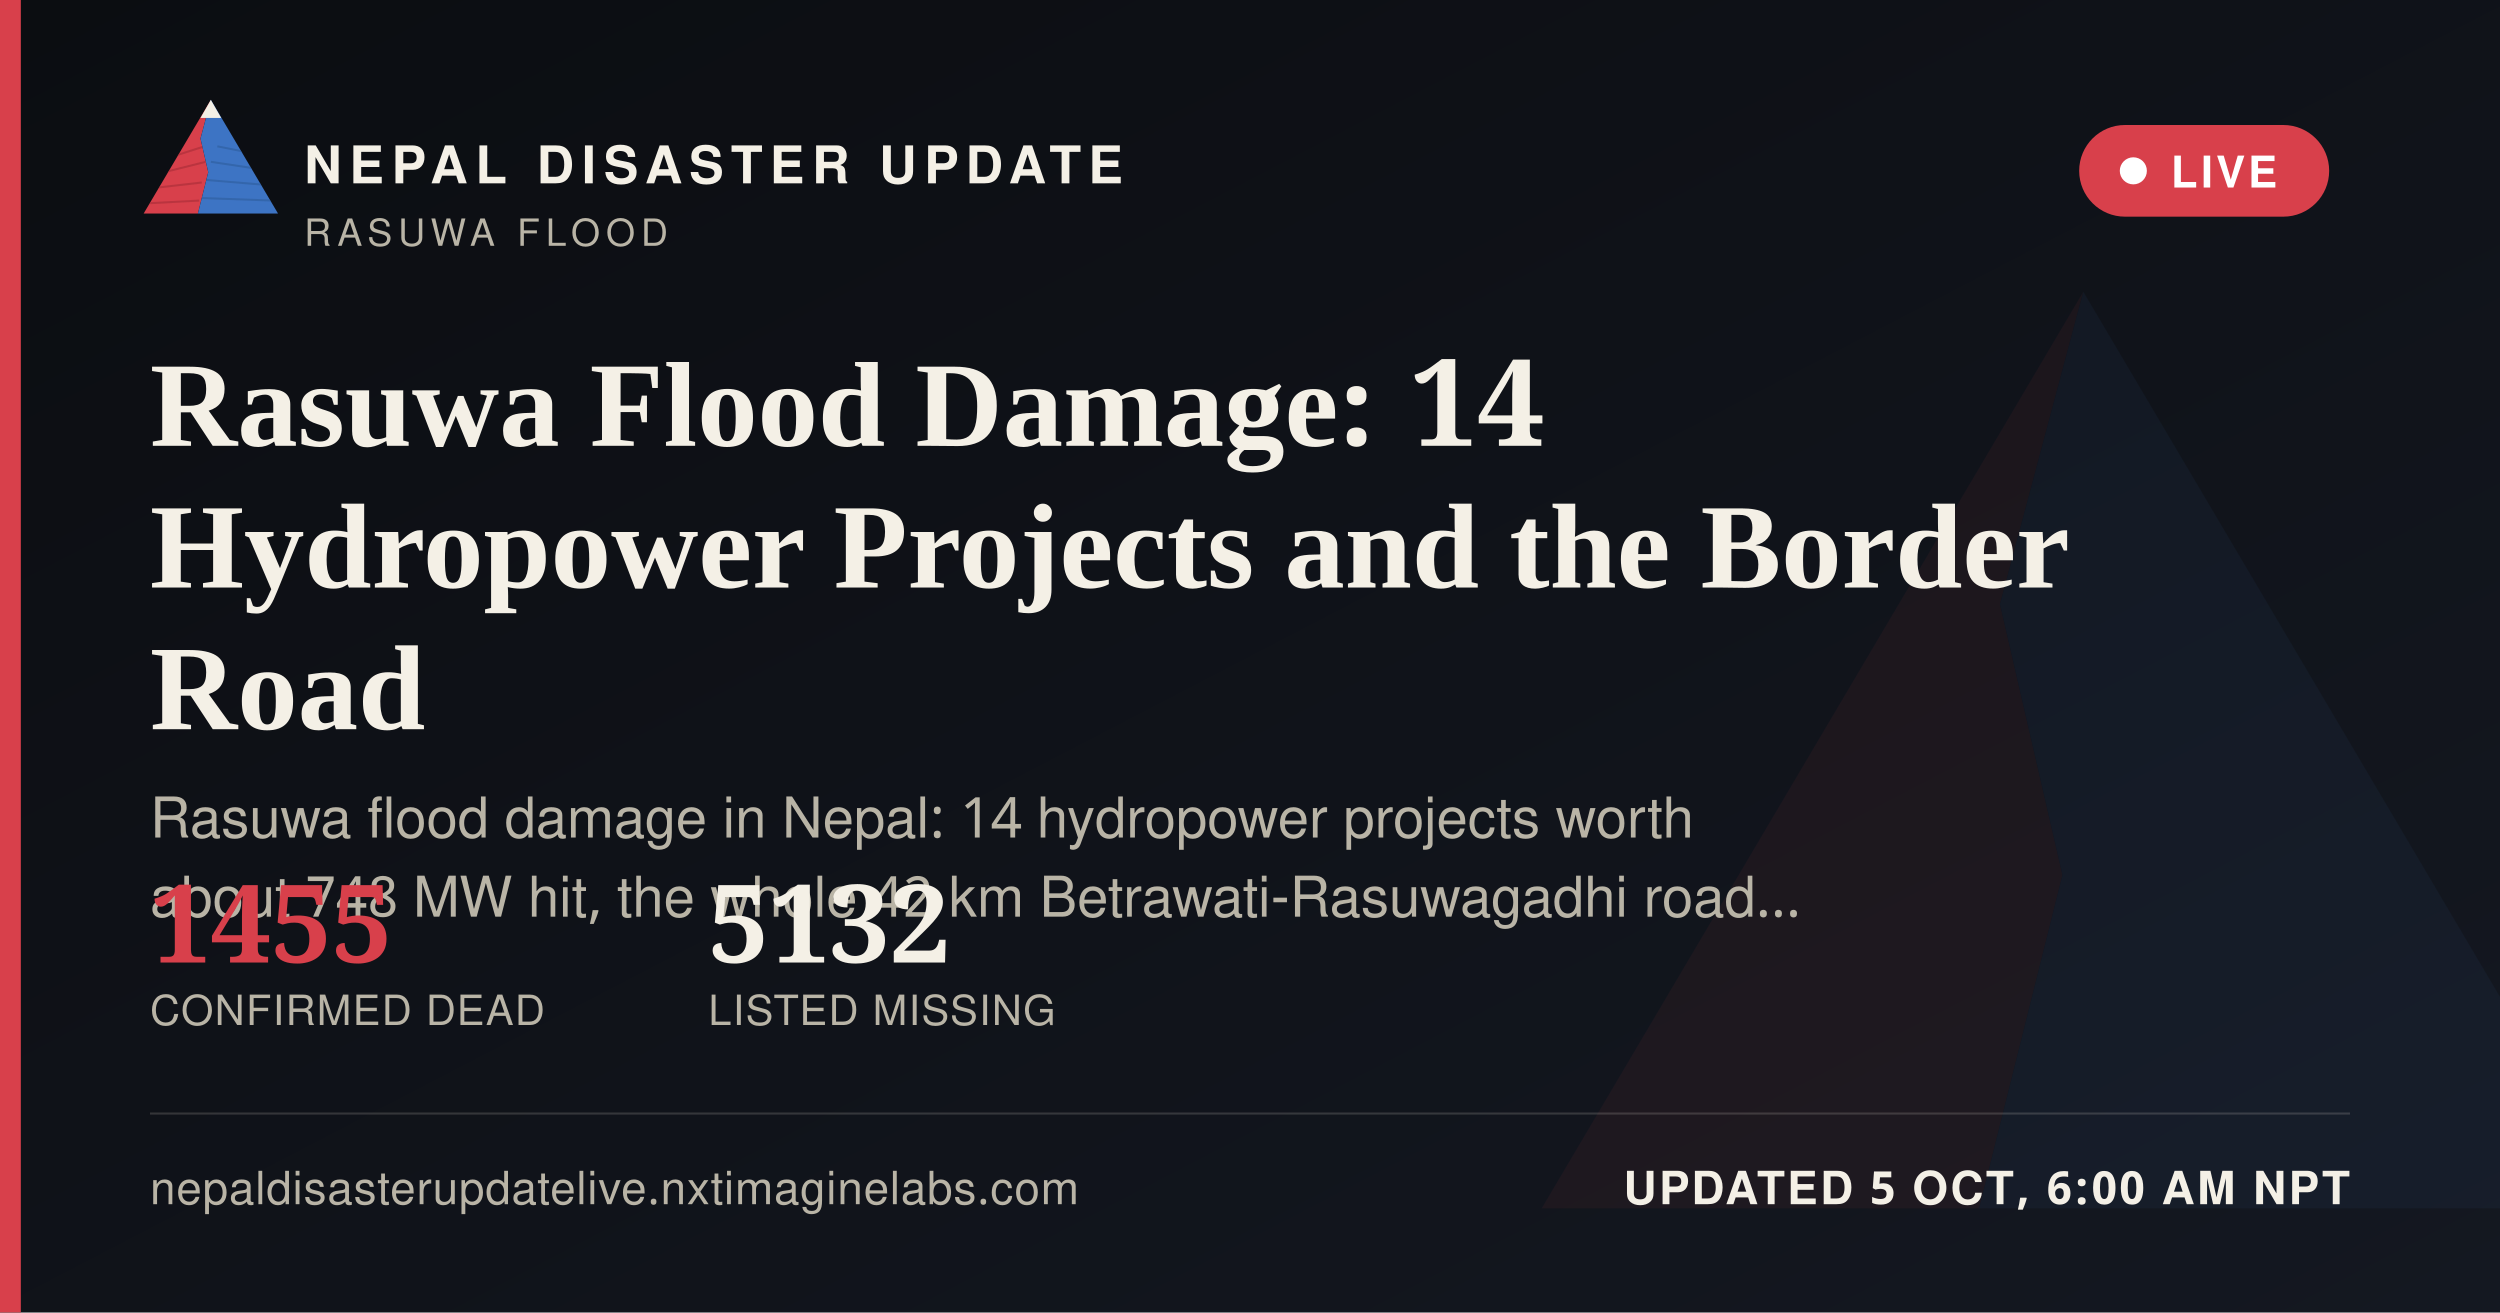
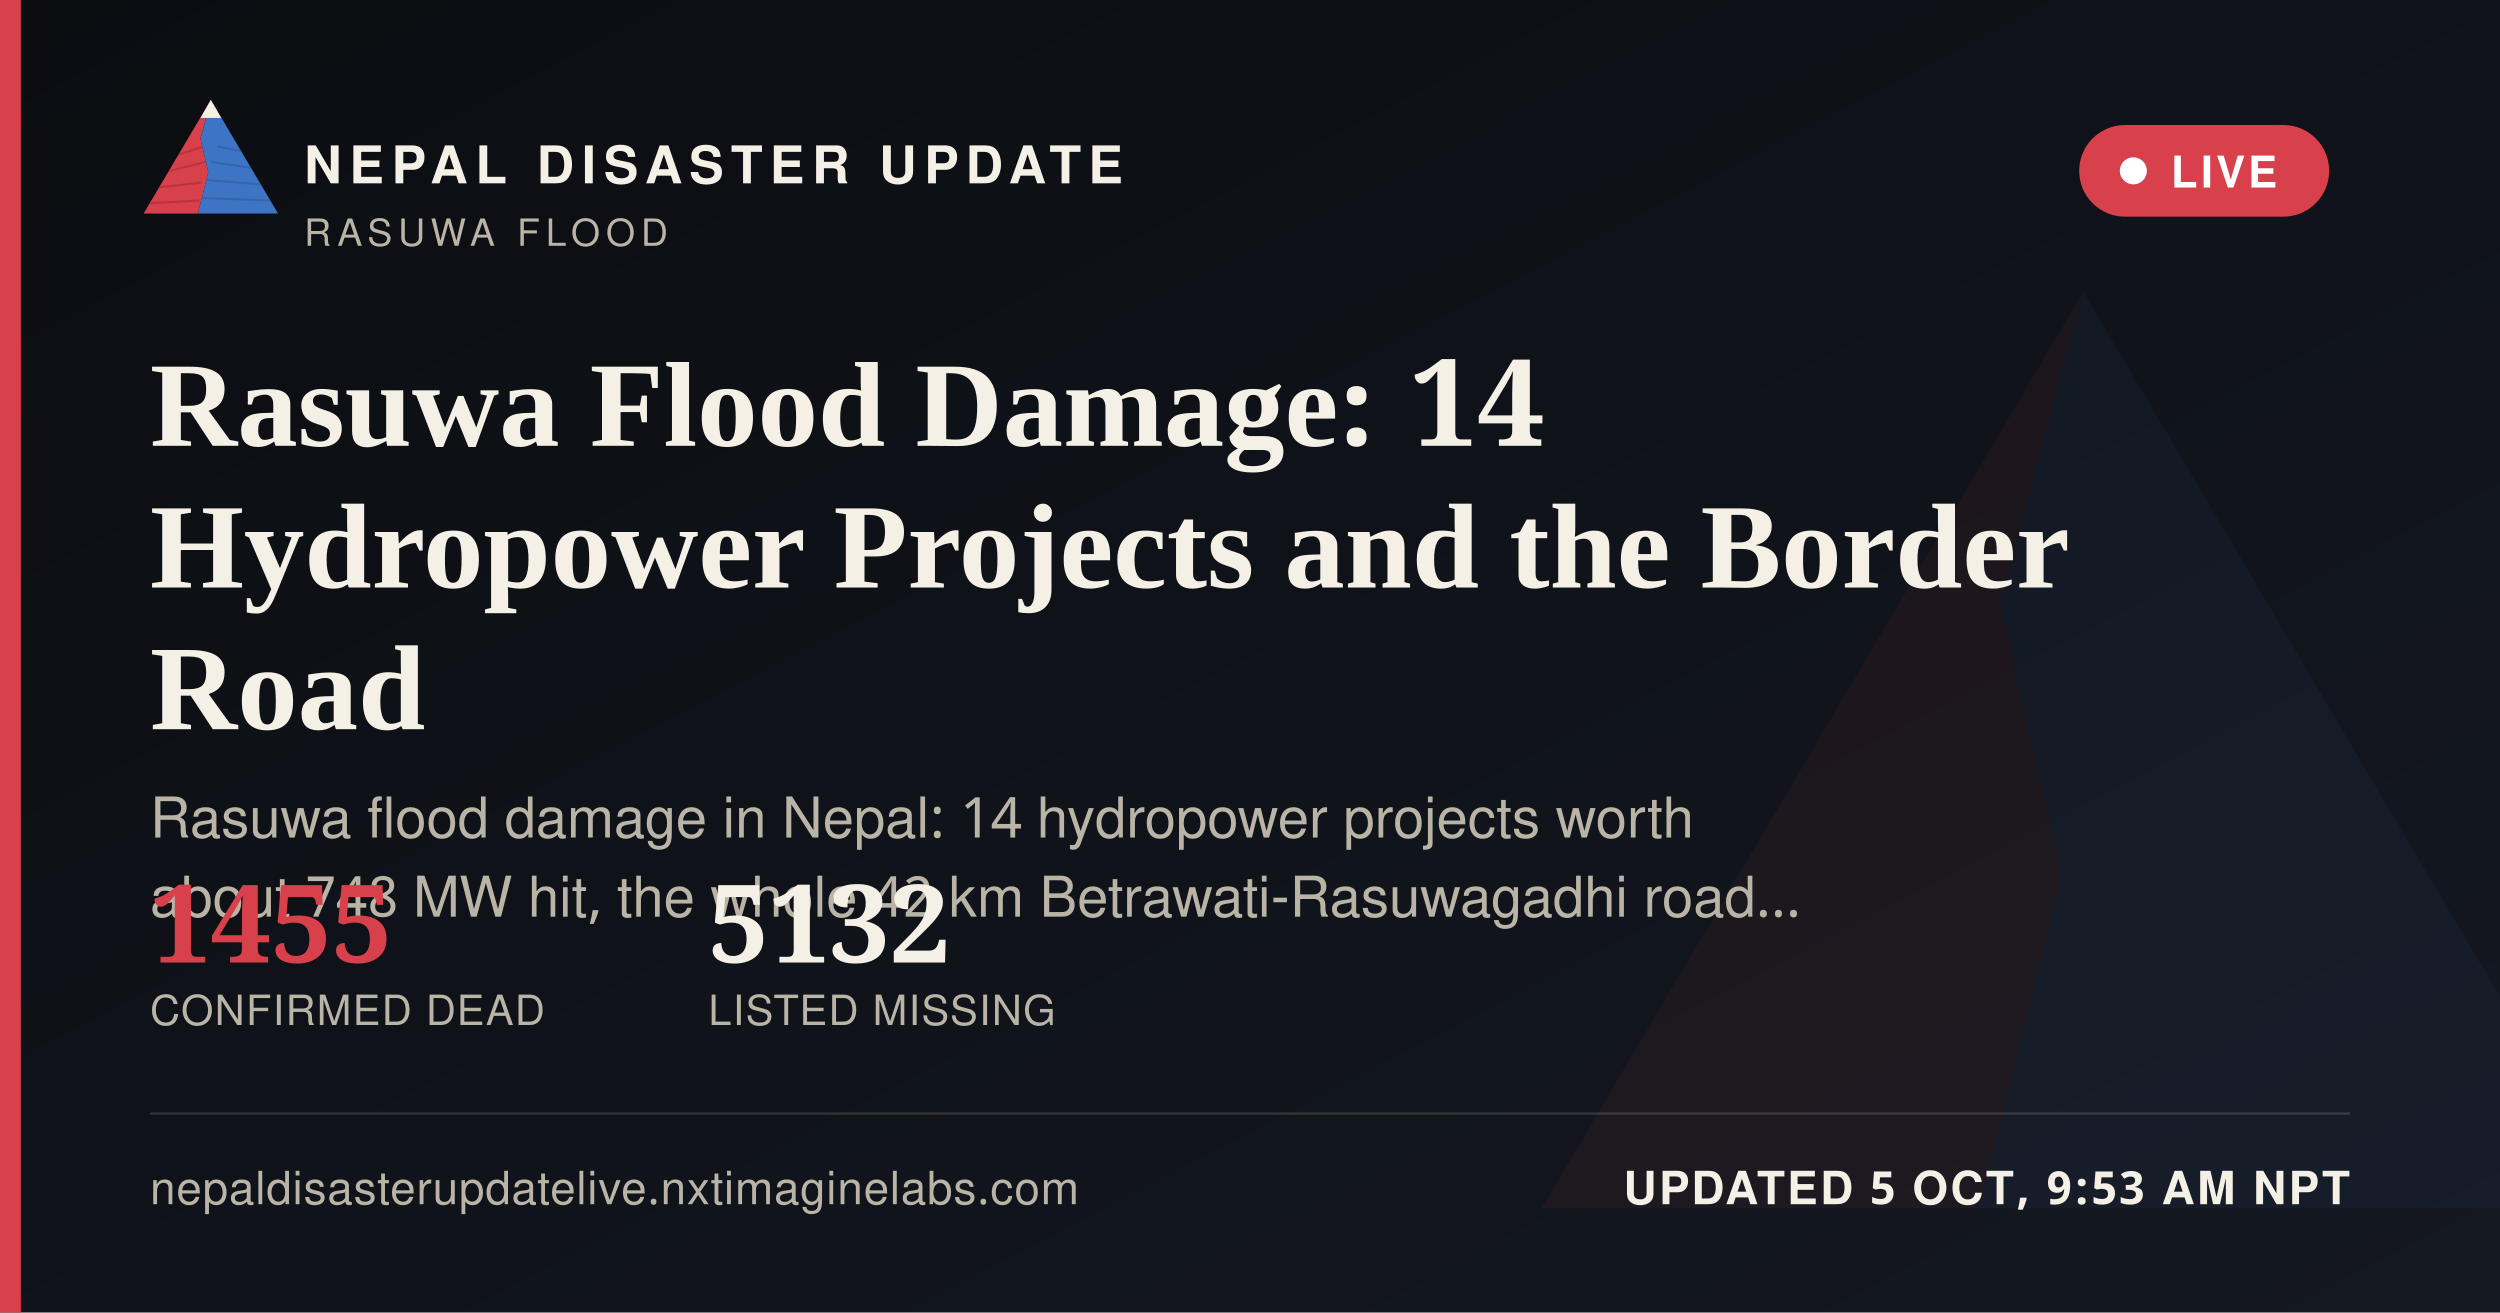
<svg xmlns="http://www.w3.org/2000/svg" width="1200" height="630" viewBox="0 0 1200 630">
  <defs>
    <linearGradient id="ogbg" x1="0" y1="0" x2="1" y2="1">
      <stop offset="0" stop-color="#0B0D11" />
      <stop offset="1" stop-color="#141821" />
    </linearGradient>
  </defs>
  <rect width="1200" height="630" fill="url(#ogbg)" />
  <g transform="translate(700,60) scale(5)" opacity="0.06">
    <polygon points="60,16 52,46 58,72 50,104 8,104" fill="#D8404B" />
    <polygon points="60,16 112,104 50,104 58,72 52,46" fill="#3D74C4" />
  </g>
  <rect x="0" y="0" width="10" height="630" fill="#D8404B" />
  <g transform="translate(64,38) scale(0.62)">
    <g>
      <defs>
        <clipPath id="ogLc">
          <polygon points="60,16 52,46 58,72 50,104 8,104" />
        </clipPath>
        <clipPath id="ogRc">
          <polygon points="60,16 112,104 50,104 58,72 52,46" />
        </clipPath>
      </defs>
      <polygon points="60,16 52,46 58,72 50,104 8,104" fill="#D8404B" />
      <g clip-path="url(#ogLc)" stroke="#A32A34" stroke-width="1.6" fill="none" opacity="0.55">
        <path d="M30,60 L55,52" />
        <path d="M24,72 L56,64" />
        <path d="M18,84 L53,80" />
        <path d="M13,96 L51,94" />
      </g>
      <polygon points="60,16 112,104 50,104 58,72 52,46" fill="#3D74C4" />
      <g clip-path="url(#ogRc)" stroke="#2A5793" stroke-width="1.6" fill="none" opacity="0.5">
        <path d="M65,52 L95,58" />
        <path d="M60,64 L100,70" />
        <path d="M56,78 L104,82" />
        <path d="M52,92 L108,94" />
      </g>
      <polygon points="60,16 52,30 68,30" fill="#F4F0E6" />
    </g>
  </g>
  <text x="146" y="88" font-family="'Public Sans', 'Noto Sans Devanagari', 'Helvetica Neue', Helvetica, Arial, sans-serif" font-size="25" font-weight="800" letter-spacing="3.6" fill="#F4F0E6">NEPAL DISASTER UPDATE</text>
  <text x="146" y="118" font-family="'Public Sans', 'Noto Sans Devanagari', 'Helvetica Neue', Helvetica, Arial, sans-serif" font-size="18" letter-spacing="2.8" fill="#B9B4A6">RASUWA FLOOD</text>
  <g>
    <rect x="998" y="60" width="120" height="44" rx="22" fill="#D8404B" stroke="none" />
    <circle cx="1024" cy="82" r="6.5" fill="#FFFFFF" />
    <text x="1042" y="90" font-family="'Public Sans', 'Noto Sans Devanagari', 'Helvetica Neue', Helvetica, Arial, sans-serif" font-size="21" font-weight="700" letter-spacing="1.6" fill="#FFFFFF">LIVE</text>
  </g>
  <text x="72" y="214" font-family="Newsreader, 'Noto Serif Devanagari', Georgia, 'Times New Roman', serif" font-size="58" font-weight="600" fill="#F4F0E6">Rasuwa Flood Damage: 14</text>
  <text x="72" y="282" font-family="Newsreader, 'Noto Serif Devanagari', Georgia, 'Times New Roman', serif" font-size="58" font-weight="600" fill="#F4F0E6">Hydropower Projects and the Border</text>
  <text x="72" y="350" font-family="Newsreader, 'Noto Serif Devanagari', Georgia, 'Times New Roman', serif" font-size="58" font-weight="600" fill="#F4F0E6">Road</text>
  <text x="72" y="402" font-family="'Public Sans', 'Noto Sans Devanagari', 'Helvetica Neue', Helvetica, Arial, sans-serif" font-size="27" fill="#B9B4A6">Rasuwa flood damage in Nepal: 14 hydropower projects worth</text>
  <text x="72" y="440" font-family="'Public Sans', 'Noto Sans Devanagari', 'Helvetica Neue', Helvetica, Arial, sans-serif" font-size="27" fill="#B9B4A6">about 748 MW hit, the whole 42 km Betrawati-Rasuwagadhi road…</text>
  <g transform="translate(72,462)">
    <text x="0" y="0" font-family="Newsreader, 'Noto Serif Devanagari', Georgia, 'Times New Roman', serif" font-size="52" font-weight="600" fill="#D8404B">1455</text>
    <text x="0" y="30" font-family="'Public Sans', 'Noto Sans Devanagari', 'Helvetica Neue', Helvetica, Arial, sans-serif" font-size="20" letter-spacing="0.6" fill="#B9B4A6">CONFIRMED DEAD</text>
    <text x="268" y="0" font-family="Newsreader, 'Noto Serif Devanagari', Georgia, 'Times New Roman', serif" font-size="52" font-weight="600" fill="#F4F0E6">5132</text>
    <text x="268" y="30" font-family="'Public Sans', 'Noto Sans Devanagari', 'Helvetica Neue', Helvetica, Arial, sans-serif" font-size="20" letter-spacing="0.6" fill="#B9B4A6">LISTED MISSING</text>
  </g>
  <rect x="72" y="534" width="1056" height="1" fill="rgba(244,240,230,0.16)" />
  <text x="72" y="578" font-family="'Public Sans', 'Noto Sans Devanagari', 'Helvetica Neue', Helvetica, Arial, sans-serif" font-size="22" fill="#B9B4A6" letter-spacing="0.4">nepaldisasterupdatelive.nxtimaginelabs.com</text>
-   <text x="1128" y="578" text-anchor="end" font-family="'Public Sans', 'Noto Sans Devanagari', 'Helvetica Neue', Helvetica, Arial, sans-serif" font-size="22" font-weight="700" letter-spacing="1.2" fill="#F4F0E6">UPDATED 5 OCT, 6:00 AM NPT</text>
+   <text x="1128" y="578" text-anchor="end" font-family="'Public Sans', 'Noto Sans Devanagari', 'Helvetica Neue', Helvetica, Arial, sans-serif" font-size="22" font-weight="700" letter-spacing="1.2" fill="#F4F0E6">UPDATED 5 OCT, 9:53 AM NPT</text>
</svg>
